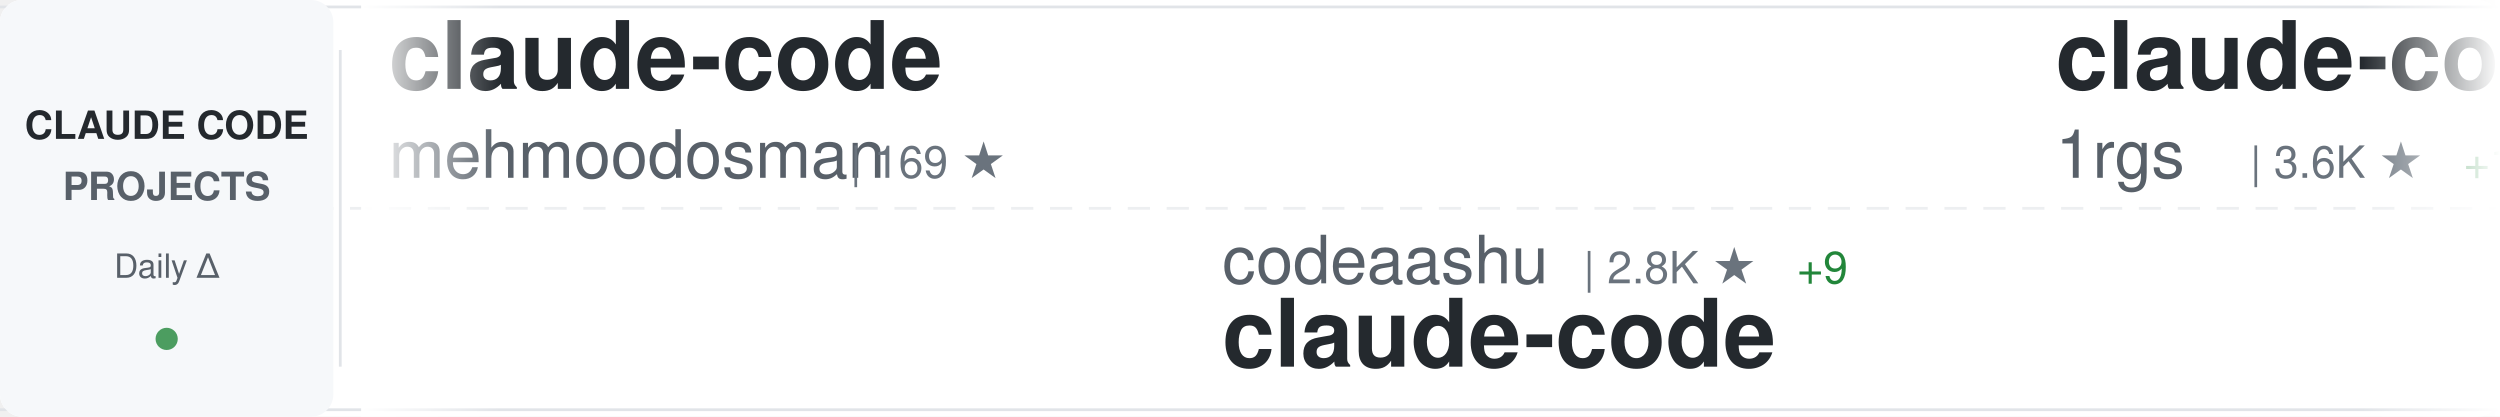
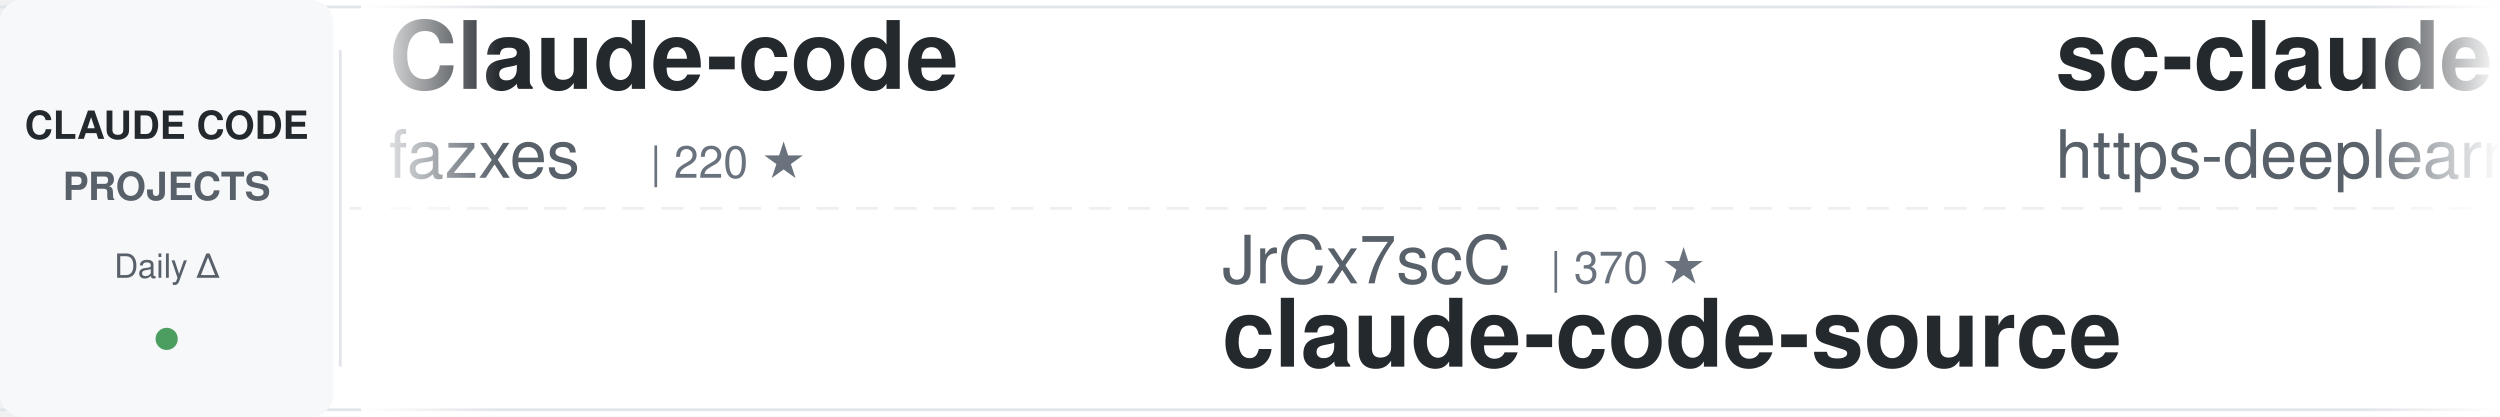
<svg xmlns="http://www.w3.org/2000/svg" width="900" height="150">
  <defs>
    <linearGradient id="awesomeLeftFade" x1="0%" y1="0%" x2="100%" y2="0%">
      <stop offset="0%" style="stop-color:#ffffff;stop-opacity:1" />
      <stop offset="100%" style="stop-color:#ffffff;stop-opacity:0" />
    </linearGradient>
    <linearGradient id="awesomeRightFade" x1="0%" y1="0%" x2="100%" y2="0%">
      <stop offset="0%" style="stop-color:#ffffff;stop-opacity:0" />
      <stop offset="100%" style="stop-color:#ffffff;stop-opacity:1" />
    </linearGradient>
  </defs>
  <rect width="900" height="150" fill="#ffffff" rx="8" />
  <rect x="0" y="2" width="900" height="1" fill="#e1e4e8" />
  <rect x="0" y="147" width="900" height="1" fill="#e1e4e8" />
  <line x1="0" y1="75" x2="900" y2="75" stroke="#e1e4e8" stroke-width="1" stroke-dasharray="8 6" opacity="0.6" />
  <rect x="0" y="0" width="120" height="150" fill="#f6f8fa" rx="8" />
  <text x="60" y="50" font-family="-apple-system, BlinkMacSystemFont, 'Segoe UI', Helvetica, Arial, sans-serif" font-size="14" font-weight="600" fill="#24292e" text-anchor="middle">CLAUDE CODE</text>
  <text x="60" y="72" font-family="-apple-system, BlinkMacSystemFont, 'Segoe UI', Helvetica, Arial, sans-serif" font-size="14" font-weight="600" fill="#586069" text-anchor="middle">PROJECTS</text>
  <text x="60" y="100" font-family="-apple-system, BlinkMacSystemFont, 'Segoe UI', Helvetica, Arial, sans-serif" font-size="12" font-weight="500" fill="#586069" text-anchor="middle">Daily Δ</text>
  <circle cx="60" cy="122" r="4" fill="#22863a" opacity="0.8" />
  <rect x="122" y="18" width="1" height="114" fill="#e1e4e8" />
  <clipPath id="awesomeTickerClip">
    <rect x="130" y="0" width="770" height="150" />
  </clipPath>
  <g clip-path="url(#awesomeTickerClip)">
    <g id="awesomeTickerItems">
      <animateTransform attributeName="transform" attributeType="XML" type="translate" from="0 0" to="-3000 0" dur="54s" repeatCount="indefinite" />
      <g transform="translate(0, 0)">
-         <text x="140" y="32" font-family="-apple-system, BlinkMacSystemFont, 'Segoe UI', Helvetica, Arial, sans-serif" font-size="34" font-weight="600" fill="#24292e">claude-code</text>
-         <text x="140" y="64" font-family="-apple-system, BlinkMacSystemFont, 'Segoe UI', Helvetica, Arial, sans-serif" font-size="24" font-weight="400" fill="#586069">mehmoodosman</text>
-         <text x="306" y="64" font-family="-apple-system, BlinkMacSystemFont, 'Segoe UI', Helvetica, Arial, sans-serif" font-size="16" font-weight="500" fill="#6a737d">| 169 ★</text>
+         <text x="140" y="32" font-family="-apple-system, BlinkMacSystemFont, 'Segoe UI', Helvetica, Arial, sans-serif" font-size="34" font-weight="600" fill="#24292e">Claude-code</text>
+         <text x="140" y="64" font-family="-apple-system, BlinkMacSystemFont, 'Segoe UI', Helvetica, Arial, sans-serif" font-size="24" font-weight="400" fill="#586069">fazxes</text>
+         <text x="234" y="64" font-family="-apple-system, BlinkMacSystemFont, 'Segoe UI', Helvetica, Arial, sans-serif" font-size="16" font-weight="500" fill="#6a737d">| 220 ★</text>
      </g>
      <g transform="translate(300, 0)">
-         <text x="140" y="102" font-family="-apple-system, BlinkMacSystemFont, 'Segoe UI', Helvetica, Arial, sans-serif" font-size="24" font-weight="400" fill="#586069">codeaashu</text>
-         <text x="270" y="102" font-family="-apple-system, BlinkMacSystemFont, 'Segoe UI', Helvetica, Arial, sans-serif" font-size="16" font-weight="500" fill="#6a737d">| 2.8K ★</text>
-         <text x="347" y="102" font-family="-apple-system, BlinkMacSystemFont, 'Segoe UI', Helvetica, Arial, sans-serif" font-size="16" font-weight="500" fill="#22863a"> +9</text>
-         <text x="140" y="132" font-family="-apple-system, BlinkMacSystemFont, 'Segoe UI', Helvetica, Arial, sans-serif" font-size="34" font-weight="600" fill="#24292e">claude-code</text>
+         <text x="140" y="102" font-family="-apple-system, BlinkMacSystemFont, 'Segoe UI', Helvetica, Arial, sans-serif" font-size="24" font-weight="400" fill="#586069">JrCx7scC</text>
+         <text x="258" y="102" font-family="-apple-system, BlinkMacSystemFont, 'Segoe UI', Helvetica, Arial, sans-serif" font-size="16" font-weight="500" fill="#6a737d">| 370 ★</text>
+         <text x="140" y="132" font-family="-apple-system, BlinkMacSystemFont, 'Segoe UI', Helvetica, Arial, sans-serif" font-size="34" font-weight="600" fill="#24292e">claude-code-source</text>
      </g>
      <g transform="translate(600, 0)">
-         <text x="140" y="32" font-family="-apple-system, BlinkMacSystemFont, 'Segoe UI', Helvetica, Arial, sans-serif" font-size="34" font-weight="600" fill="#24292e">claude-code-proxy</text>
-         <text x="140" y="64" font-family="-apple-system, BlinkMacSystemFont, 'Segoe UI', Helvetica, Arial, sans-serif" font-size="24" font-weight="400" fill="#586069">1rgs</text>
-         <text x="210" y="64" font-family="-apple-system, BlinkMacSystemFont, 'Segoe UI', Helvetica, Arial, sans-serif" font-size="16" font-weight="500" fill="#6a737d">| 3.6K ★</text>
-         <text x="287" y="64" font-family="-apple-system, BlinkMacSystemFont, 'Segoe UI', Helvetica, Arial, sans-serif" font-size="16" font-weight="500" fill="#22863a"> +1</text>
+         <text x="140" y="32" font-family="-apple-system, BlinkMacSystemFont, 'Segoe UI', Helvetica, Arial, sans-serif" font-size="34" font-weight="600" fill="#24292e">sc-claude-code-files</text>
+         <text x="140" y="64" font-family="-apple-system, BlinkMacSystemFont, 'Segoe UI', Helvetica, Arial, sans-serif" font-size="24" font-weight="400" fill="#586069">https-deeplearning-ai</text>
+         <text x="414" y="64" font-family="-apple-system, BlinkMacSystemFont, 'Segoe UI', Helvetica, Arial, sans-serif" font-size="16" font-weight="500" fill="#6a737d">| 524 ★</text>
+         <text x="482" y="64" font-family="-apple-system, BlinkMacSystemFont, 'Segoe UI', Helvetica, Arial, sans-serif" font-size="16" font-weight="500" fill="#22863a"> +1</text>
      </g>
      <g transform="translate(900, 0)">
-         <text x="140" y="102" font-family="-apple-system, BlinkMacSystemFont, 'Segoe UI', Helvetica, Arial, sans-serif" font-size="24" font-weight="400" fill="#586069">SeemSeam</text>
-         <text x="258" y="102" font-family="-apple-system, BlinkMacSystemFont, 'Segoe UI', Helvetica, Arial, sans-serif" font-size="16" font-weight="500" fill="#6a737d">| 2.9K ★</text>
-         <text x="335" y="102" font-family="-apple-system, BlinkMacSystemFont, 'Segoe UI', Helvetica, Arial, sans-serif" font-size="16" font-weight="500" fill="#22863a"> +9</text>
-         <text x="140" y="132" font-family="-apple-system, BlinkMacSystemFont, 'Segoe UI', Helvetica, Arial, sans-serif" font-size="34" font-weight="600" fill="#24292e">claude_codex_bridge</text>
+         <text x="140" y="102" font-family="-apple-system, BlinkMacSystemFont, 'Segoe UI', Helvetica, Arial, sans-serif" font-size="24" font-weight="400" fill="#586069">OneRedOak</text>
+         <text x="270" y="102" font-family="-apple-system, BlinkMacSystemFont, 'Segoe UI', Helvetica, Arial, sans-serif" font-size="16" font-weight="500" fill="#6a737d">| 3.8K ★</text>
+         <text x="347" y="102" font-family="-apple-system, BlinkMacSystemFont, 'Segoe UI', Helvetica, Arial, sans-serif" font-size="16" font-weight="500" fill="#22863a"> +1</text>
+         <text x="140" y="132" font-family="-apple-system, BlinkMacSystemFont, 'Segoe UI', Helvetica, Arial, sans-serif" font-size="34" font-weight="600" fill="#24292e">claude-code-workflows</text>
      </g>
      <g transform="translate(1200, 0)">
-         <text x="140" y="32" font-family="-apple-system, BlinkMacSystemFont, 'Segoe UI', Helvetica, Arial, sans-serif" font-size="34" font-weight="600" fill="#24292e">claude-code</text>
-         <text x="140" y="64" font-family="-apple-system, BlinkMacSystemFont, 'Segoe UI', Helvetica, Arial, sans-serif" font-size="24" font-weight="400" fill="#586069">xorespesp</text>
-         <text x="270" y="64" font-family="-apple-system, BlinkMacSystemFont, 'Segoe UI', Helvetica, Arial, sans-serif" font-size="16" font-weight="500" fill="#6a737d">| 225 ★</text>
+         <text x="140" y="32" font-family="-apple-system, BlinkMacSystemFont, 'Segoe UI', Helvetica, Arial, sans-serif" font-size="34" font-weight="600" fill="#24292e">Claude-Code-Game-Studios</text>
+         <text x="140" y="64" font-family="-apple-system, BlinkMacSystemFont, 'Segoe UI', Helvetica, Arial, sans-serif" font-size="24" font-weight="400" fill="#586069">Donchitos</text>
+         <text x="270" y="64" font-family="-apple-system, BlinkMacSystemFont, 'Segoe UI', Helvetica, Arial, sans-serif" font-size="16" font-weight="500" fill="#6a737d">| 21.3K ★</text>
+         <text x="356" y="64" font-family="-apple-system, BlinkMacSystemFont, 'Segoe UI', Helvetica, Arial, sans-serif" font-size="16" font-weight="500" fill="#22863a"> +107</text>
      </g>
      <g transform="translate(1500, 0)">
-         <text x="140" y="102" font-family="-apple-system, BlinkMacSystemFont, 'Segoe UI', Helvetica, Arial, sans-serif" font-size="24" font-weight="400" fill="#586069">repowise-dev</text>
-         <text x="306" y="102" font-family="-apple-system, BlinkMacSystemFont, 'Segoe UI', Helvetica, Arial, sans-serif" font-size="16" font-weight="500" fill="#6a737d">| 1.1K ★</text>
-         <text x="140" y="132" font-family="-apple-system, BlinkMacSystemFont, 'Segoe UI', Helvetica, Arial, sans-serif" font-size="34" font-weight="600" fill="#24292e">claude-code-prompts</text>
+         <text x="140" y="102" font-family="-apple-system, BlinkMacSystemFont, 'Segoe UI', Helvetica, Arial, sans-serif" font-size="24" font-weight="400" fill="#586069">VoltAgent</text>
+         <text x="270" y="102" font-family="-apple-system, BlinkMacSystemFont, 'Segoe UI', Helvetica, Arial, sans-serif" font-size="16" font-weight="500" fill="#6a737d">| 21.4K ★</text>
+         <text x="356" y="102" font-family="-apple-system, BlinkMacSystemFont, 'Segoe UI', Helvetica, Arial, sans-serif" font-size="16" font-weight="500" fill="#22863a"> +75</text>
+         <text x="140" y="132" font-family="-apple-system, BlinkMacSystemFont, 'Segoe UI', Helvetica, Arial, sans-serif" font-size="34" font-weight="600" fill="#24292e">awesome-claude-code-suba...</text>
      </g>
      <g transform="translate(1800, 0)">
        <text x="140" y="32" font-family="-apple-system, BlinkMacSystemFont, 'Segoe UI', Helvetica, Arial, sans-serif" font-size="34" font-weight="600" fill="#24292e">my-claude-code-setup</text>
        <text x="140" y="64" font-family="-apple-system, BlinkMacSystemFont, 'Segoe UI', Helvetica, Arial, sans-serif" font-size="24" font-weight="400" fill="#586069">centminmod</text>
        <text x="282" y="64" font-family="-apple-system, BlinkMacSystemFont, 'Segoe UI', Helvetica, Arial, sans-serif" font-size="16" font-weight="500" fill="#6a737d">| 2.4K ★</text>
-         <text x="359" y="64" font-family="-apple-system, BlinkMacSystemFont, 'Segoe UI', Helvetica, Arial, sans-serif" font-size="16" font-weight="500" fill="#22863a"> +1</text>
+         <text x="359" y="64" font-family="-apple-system, BlinkMacSystemFont, 'Segoe UI', Helvetica, Arial, sans-serif" font-size="16" font-weight="500" fill="#22863a"> +3</text>
      </g>
      <g transform="translate(2100, 0)">
-         <text x="140" y="102" font-family="-apple-system, BlinkMacSystemFont, 'Segoe UI', Helvetica, Arial, sans-serif" font-size="24" font-weight="400" fill="#586069">jeremylongshore</text>
-         <text x="342" y="102" font-family="-apple-system, BlinkMacSystemFont, 'Segoe UI', Helvetica, Arial, sans-serif" font-size="16" font-weight="500" fill="#6a737d">| 2.3K ★</text>
-         <text x="419" y="102" font-family="-apple-system, BlinkMacSystemFont, 'Segoe UI', Helvetica, Arial, sans-serif" font-size="16" font-weight="500" fill="#22863a"> +6</text>
-         <text x="140" y="132" font-family="-apple-system, BlinkMacSystemFont, 'Segoe UI', Helvetica, Arial, sans-serif" font-size="34" font-weight="600" fill="#24292e">claude-code-plugins-plus...</text>
+         <text x="140" y="102" font-family="-apple-system, BlinkMacSystemFont, 'Segoe UI', Helvetica, Arial, sans-serif" font-size="24" font-weight="400" fill="#586069">carlvellotti</text>
+         <text x="306" y="102" font-family="-apple-system, BlinkMacSystemFont, 'Segoe UI', Helvetica, Arial, sans-serif" font-size="16" font-weight="500" fill="#6a737d">| 2.1K ★</text>
+         <text x="140" y="132" font-family="-apple-system, BlinkMacSystemFont, 'Segoe UI', Helvetica, Arial, sans-serif" font-size="34" font-weight="600" fill="#24292e">claude-code-pm-course</text>
      </g>
      <g transform="translate(2400, 0)">
-         <text x="140" y="32" font-family="-apple-system, BlinkMacSystemFont, 'Segoe UI', Helvetica, Arial, sans-serif" font-size="34" font-weight="600" fill="#24292e">claude-code-settings</text>
-         <text x="140" y="64" font-family="-apple-system, BlinkMacSystemFont, 'Segoe UI', Helvetica, Arial, sans-serif" font-size="24" font-weight="400" fill="#586069">feiskyer</text>
-         <text x="258" y="64" font-family="-apple-system, BlinkMacSystemFont, 'Segoe UI', Helvetica, Arial, sans-serif" font-size="16" font-weight="500" fill="#6a737d">| 1.5K ★</text>
+         <text x="140" y="32" font-family="-apple-system, BlinkMacSystemFont, 'Segoe UI', Helvetica, Arial, sans-serif" font-size="34" font-weight="600" fill="#24292e">claude-code-prompts</text>
+         <text x="140" y="64" font-family="-apple-system, BlinkMacSystemFont, 'Segoe UI', Helvetica, Arial, sans-serif" font-size="24" font-weight="400" fill="#586069">repowise-dev</text>
+         <text x="306" y="64" font-family="-apple-system, BlinkMacSystemFont, 'Segoe UI', Helvetica, Arial, sans-serif" font-size="16" font-weight="500" fill="#6a737d">| 1.1K ★</text>
      </g>
      <g transform="translate(2700, 0)">
-         <text x="140" y="102" font-family="-apple-system, BlinkMacSystemFont, 'Segoe UI', Helvetica, Arial, sans-serif" font-size="24" font-weight="400" fill="#586069">lintsinghua</text>
-         <text x="294" y="102" font-family="-apple-system, BlinkMacSystemFont, 'Segoe UI', Helvetica, Arial, sans-serif" font-size="16" font-weight="500" fill="#6a737d">| 3.6K ★</text>
-         <text x="371" y="102" font-family="-apple-system, BlinkMacSystemFont, 'Segoe UI', Helvetica, Arial, sans-serif" font-size="16" font-weight="500" fill="#22863a"> +19</text>
-         <text x="140" y="132" font-family="-apple-system, BlinkMacSystemFont, 'Segoe UI', Helvetica, Arial, sans-serif" font-size="34" font-weight="600" fill="#24292e">claude-code-book</text>
+         <text x="140" y="102" font-family="-apple-system, BlinkMacSystemFont, 'Segoe UI', Helvetica, Arial, sans-serif" font-size="24" font-weight="400" fill="#586069">isboyjc</text>
+         <text x="246" y="102" font-family="-apple-system, BlinkMacSystemFont, 'Segoe UI', Helvetica, Arial, sans-serif" font-size="16" font-weight="500" fill="#6a737d">| 158 ★</text>
+         <text x="140" y="132" font-family="-apple-system, BlinkMacSystemFont, 'Segoe UI', Helvetica, Arial, sans-serif" font-size="34" font-weight="600" fill="#24292e">claude-code</text>
      </g>
      <g transform="translate(3000, 0)">
-         <text x="140" y="32" font-family="-apple-system, BlinkMacSystemFont, 'Segoe UI', Helvetica, Arial, sans-serif" font-size="34" font-weight="600" fill="#24292e">claude-code</text>
-         <text x="140" y="64" font-family="-apple-system, BlinkMacSystemFont, 'Segoe UI', Helvetica, Arial, sans-serif" font-size="24" font-weight="400" fill="#586069">mehmoodosman</text>
-         <text x="306" y="64" font-family="-apple-system, BlinkMacSystemFont, 'Segoe UI', Helvetica, Arial, sans-serif" font-size="16" font-weight="500" fill="#6a737d">| 169 ★</text>
+         <text x="140" y="32" font-family="-apple-system, BlinkMacSystemFont, 'Segoe UI', Helvetica, Arial, sans-serif" font-size="34" font-weight="600" fill="#24292e">Claude-code</text>
+         <text x="140" y="64" font-family="-apple-system, BlinkMacSystemFont, 'Segoe UI', Helvetica, Arial, sans-serif" font-size="24" font-weight="400" fill="#586069">fazxes</text>
+         <text x="234" y="64" font-family="-apple-system, BlinkMacSystemFont, 'Segoe UI', Helvetica, Arial, sans-serif" font-size="16" font-weight="500" fill="#6a737d">| 220 ★</text>
      </g>
      <g transform="translate(3300, 0)">
-         <text x="140" y="102" font-family="-apple-system, BlinkMacSystemFont, 'Segoe UI', Helvetica, Arial, sans-serif" font-size="24" font-weight="400" fill="#586069">codeaashu</text>
-         <text x="270" y="102" font-family="-apple-system, BlinkMacSystemFont, 'Segoe UI', Helvetica, Arial, sans-serif" font-size="16" font-weight="500" fill="#6a737d">| 2.8K ★</text>
-         <text x="347" y="102" font-family="-apple-system, BlinkMacSystemFont, 'Segoe UI', Helvetica, Arial, sans-serif" font-size="16" font-weight="500" fill="#22863a"> +9</text>
-         <text x="140" y="132" font-family="-apple-system, BlinkMacSystemFont, 'Segoe UI', Helvetica, Arial, sans-serif" font-size="34" font-weight="600" fill="#24292e">claude-code</text>
+         <text x="140" y="102" font-family="-apple-system, BlinkMacSystemFont, 'Segoe UI', Helvetica, Arial, sans-serif" font-size="24" font-weight="400" fill="#586069">JrCx7scC</text>
+         <text x="258" y="102" font-family="-apple-system, BlinkMacSystemFont, 'Segoe UI', Helvetica, Arial, sans-serif" font-size="16" font-weight="500" fill="#6a737d">| 370 ★</text>
+         <text x="140" y="132" font-family="-apple-system, BlinkMacSystemFont, 'Segoe UI', Helvetica, Arial, sans-serif" font-size="34" font-weight="600" fill="#24292e">claude-code-source</text>
      </g>
      <g transform="translate(3600, 0)">
-         <text x="140" y="32" font-family="-apple-system, BlinkMacSystemFont, 'Segoe UI', Helvetica, Arial, sans-serif" font-size="34" font-weight="600" fill="#24292e">claude-code-proxy</text>
-         <text x="140" y="64" font-family="-apple-system, BlinkMacSystemFont, 'Segoe UI', Helvetica, Arial, sans-serif" font-size="24" font-weight="400" fill="#586069">1rgs</text>
-         <text x="210" y="64" font-family="-apple-system, BlinkMacSystemFont, 'Segoe UI', Helvetica, Arial, sans-serif" font-size="16" font-weight="500" fill="#6a737d">| 3.6K ★</text>
-         <text x="287" y="64" font-family="-apple-system, BlinkMacSystemFont, 'Segoe UI', Helvetica, Arial, sans-serif" font-size="16" font-weight="500" fill="#22863a"> +1</text>
+         <text x="140" y="32" font-family="-apple-system, BlinkMacSystemFont, 'Segoe UI', Helvetica, Arial, sans-serif" font-size="34" font-weight="600" fill="#24292e">sc-claude-code-files</text>
+         <text x="140" y="64" font-family="-apple-system, BlinkMacSystemFont, 'Segoe UI', Helvetica, Arial, sans-serif" font-size="24" font-weight="400" fill="#586069">https-deeplearning-ai</text>
+         <text x="414" y="64" font-family="-apple-system, BlinkMacSystemFont, 'Segoe UI', Helvetica, Arial, sans-serif" font-size="16" font-weight="500" fill="#6a737d">| 524 ★</text>
+         <text x="482" y="64" font-family="-apple-system, BlinkMacSystemFont, 'Segoe UI', Helvetica, Arial, sans-serif" font-size="16" font-weight="500" fill="#22863a"> +1</text>
      </g>
      <g transform="translate(3900, 0)">
-         <text x="140" y="102" font-family="-apple-system, BlinkMacSystemFont, 'Segoe UI', Helvetica, Arial, sans-serif" font-size="24" font-weight="400" fill="#586069">SeemSeam</text>
-         <text x="258" y="102" font-family="-apple-system, BlinkMacSystemFont, 'Segoe UI', Helvetica, Arial, sans-serif" font-size="16" font-weight="500" fill="#6a737d">| 2.9K ★</text>
-         <text x="335" y="102" font-family="-apple-system, BlinkMacSystemFont, 'Segoe UI', Helvetica, Arial, sans-serif" font-size="16" font-weight="500" fill="#22863a"> +9</text>
-         <text x="140" y="132" font-family="-apple-system, BlinkMacSystemFont, 'Segoe UI', Helvetica, Arial, sans-serif" font-size="34" font-weight="600" fill="#24292e">claude_codex_bridge</text>
+         <text x="140" y="102" font-family="-apple-system, BlinkMacSystemFont, 'Segoe UI', Helvetica, Arial, sans-serif" font-size="24" font-weight="400" fill="#586069">OneRedOak</text>
+         <text x="270" y="102" font-family="-apple-system, BlinkMacSystemFont, 'Segoe UI', Helvetica, Arial, sans-serif" font-size="16" font-weight="500" fill="#6a737d">| 3.8K ★</text>
+         <text x="347" y="102" font-family="-apple-system, BlinkMacSystemFont, 'Segoe UI', Helvetica, Arial, sans-serif" font-size="16" font-weight="500" fill="#22863a"> +1</text>
+         <text x="140" y="132" font-family="-apple-system, BlinkMacSystemFont, 'Segoe UI', Helvetica, Arial, sans-serif" font-size="34" font-weight="600" fill="#24292e">claude-code-workflows</text>
      </g>
    </g>
  </g>
  <rect x="130" y="0" width="50" height="150" fill="url(#awesomeLeftFade)" />
  <rect x="850" y="0" width="50" height="150" fill="url(#awesomeRightFade)" />
</svg>
